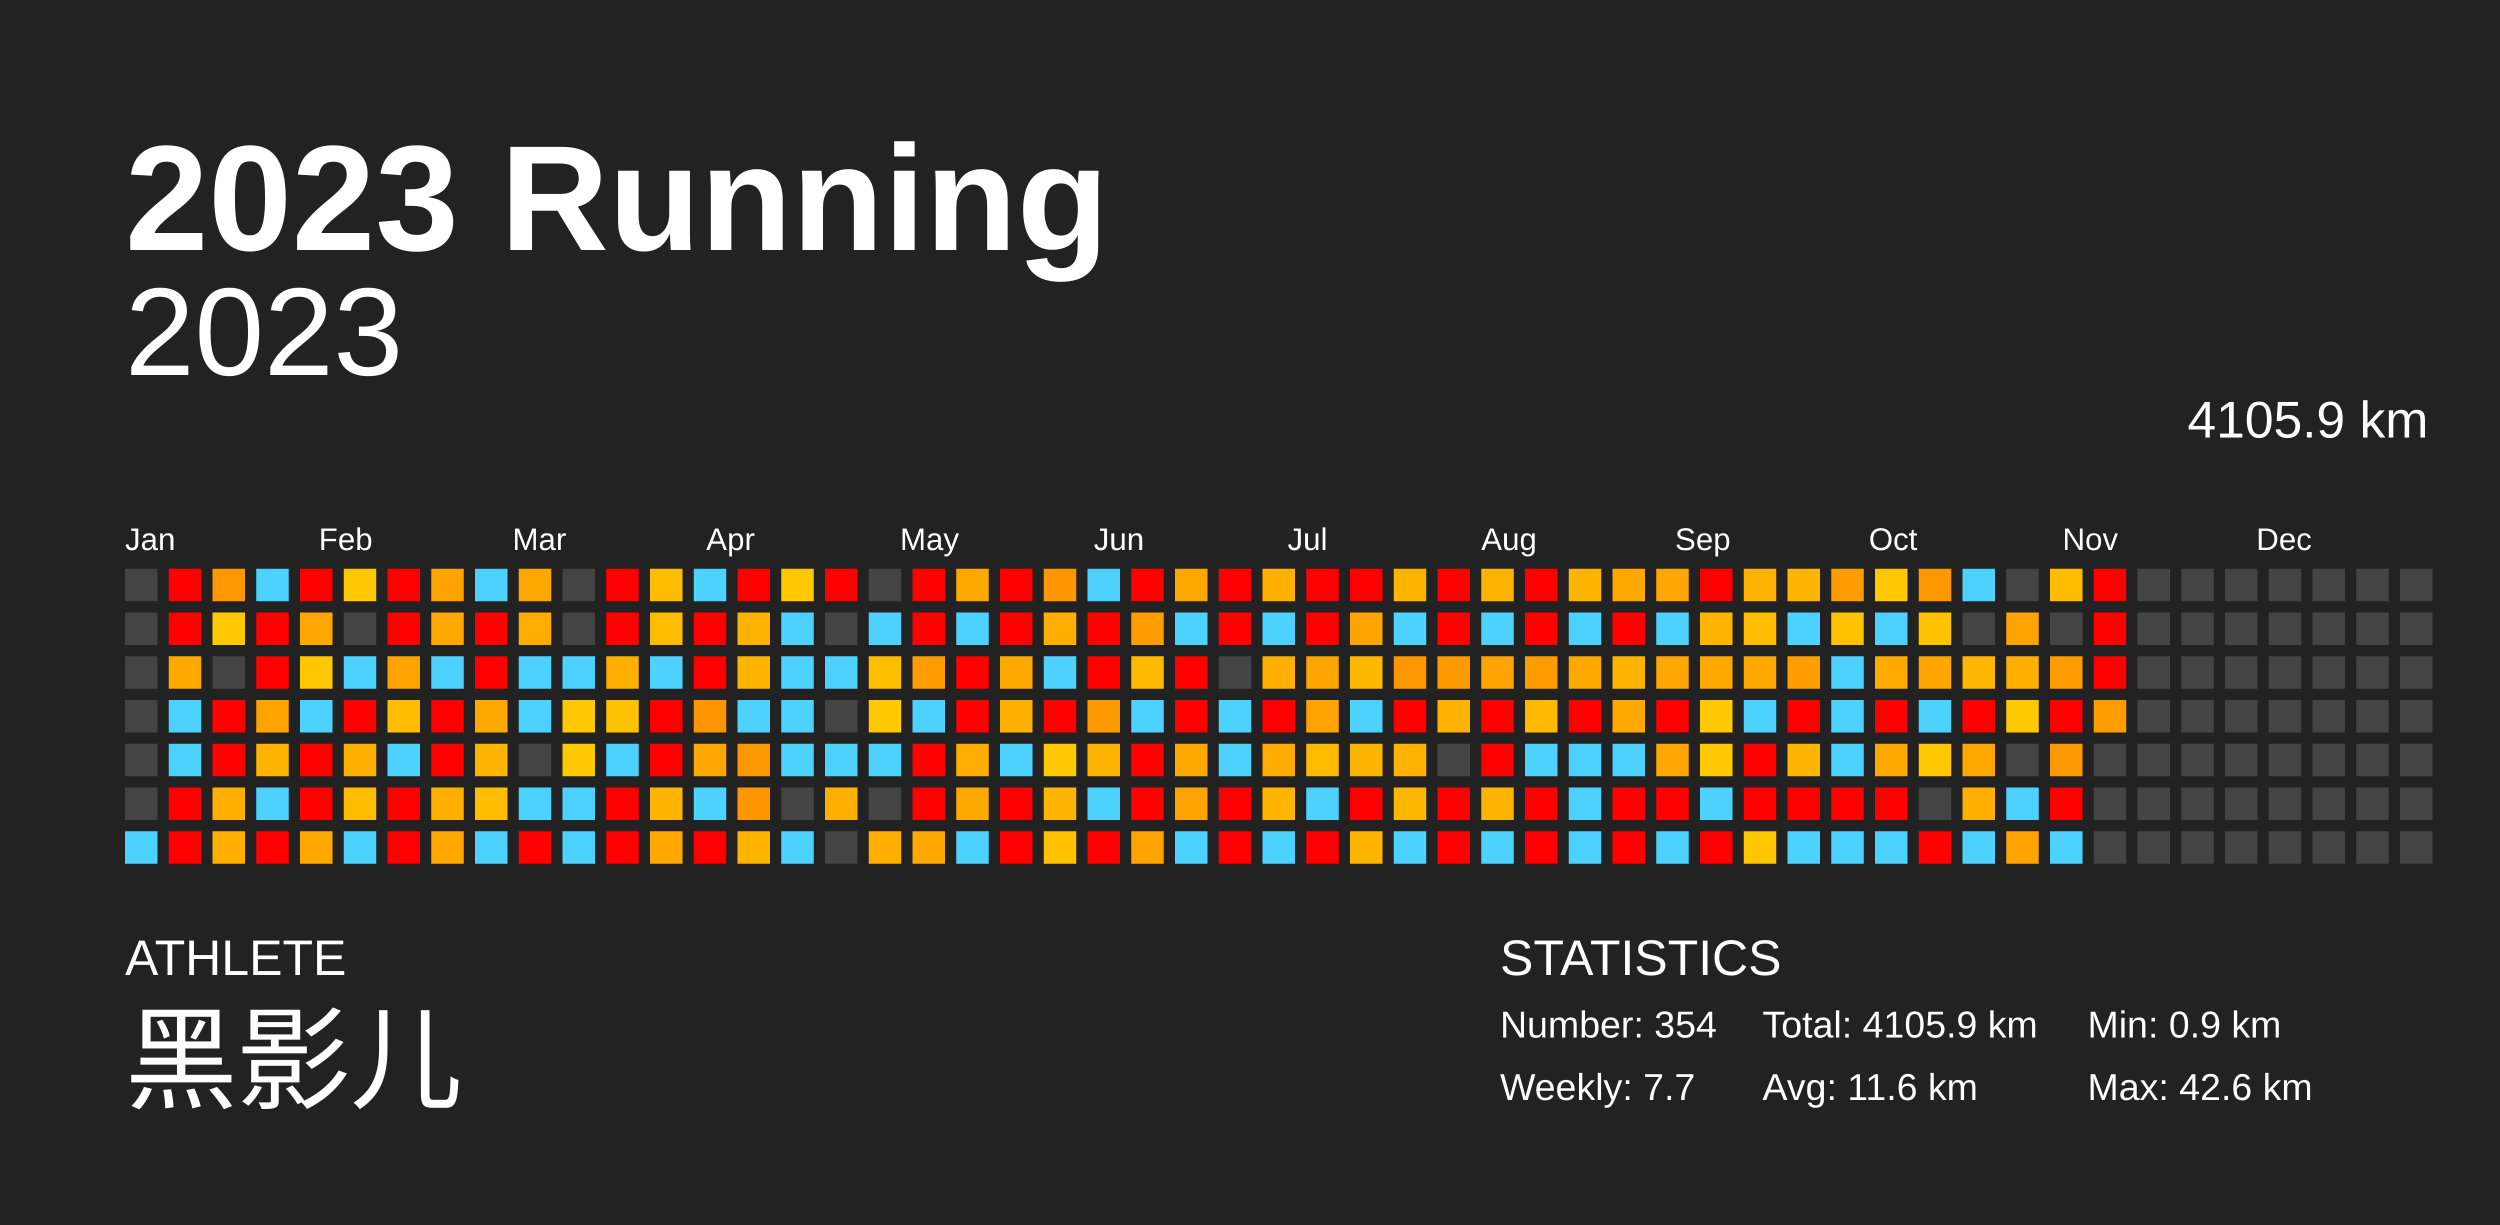
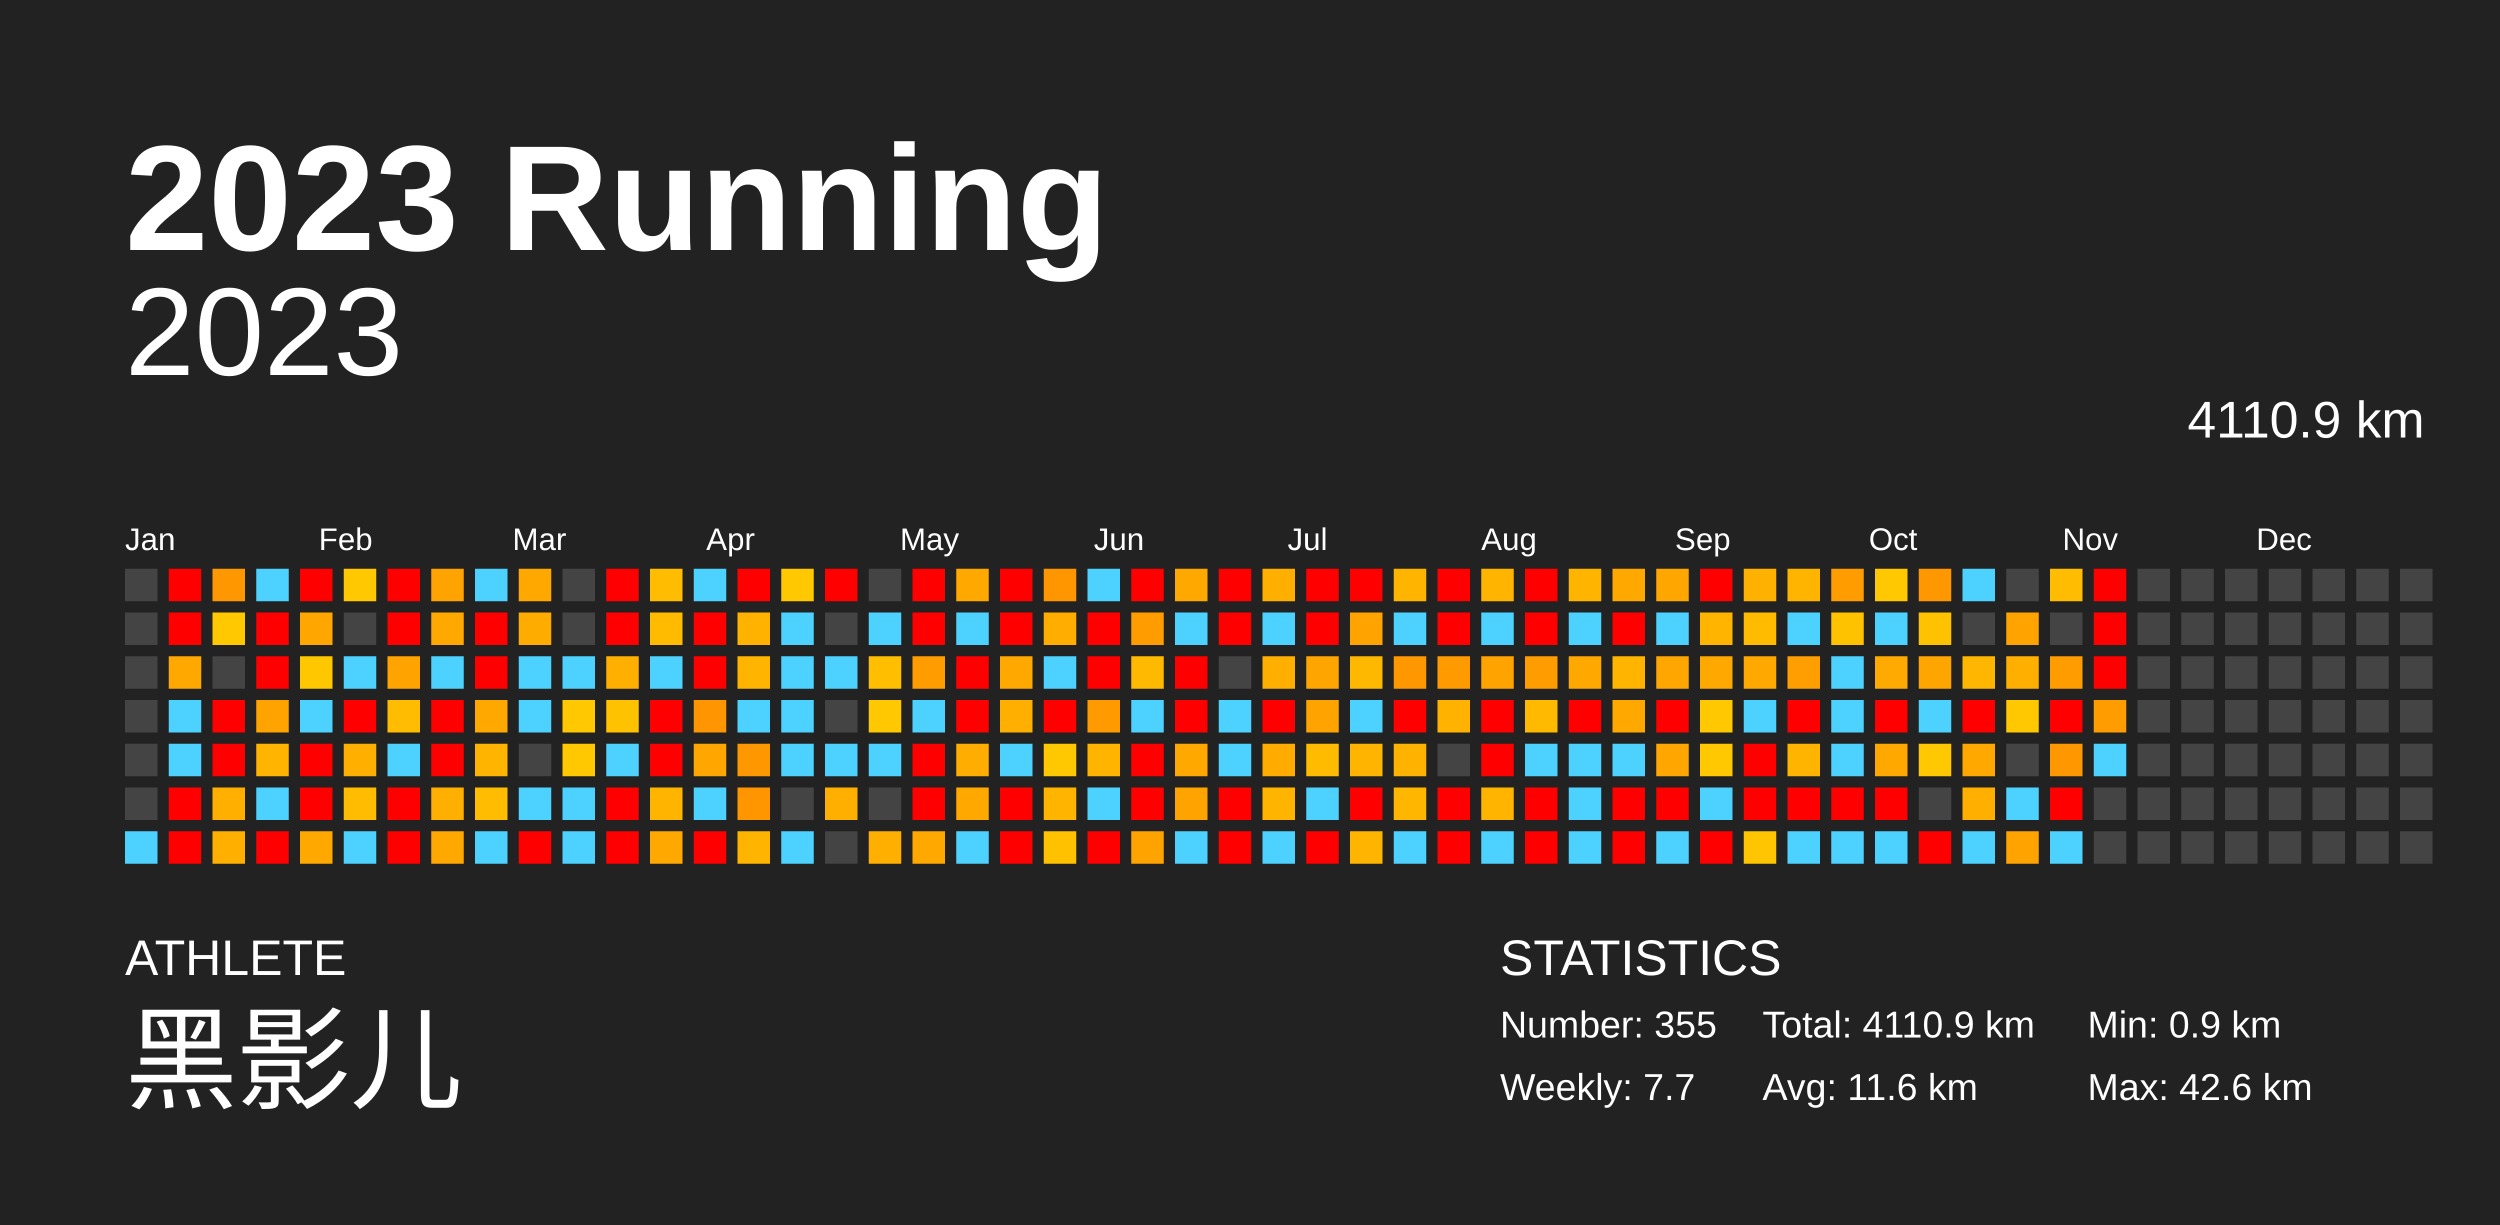
<svg xmlns="http://www.w3.org/2000/svg" baseProfile="full" height="98mm" version="1.1" viewBox="0,0,200,98" width="200mm">
  <defs />
  <rect fill="#222222" height="98" width="200" x="0" y="0" />
  <text fill="#FFFFFF" style="font-size:12px; font-family:Arial; font-weight:bold;" x="10" y="20">2023 Running</text>
  <text fill="#FFFFFF" style="font-size:4px; font-family:Arial" x="10" y="78">ATHLETE</text>
  <text fill="#FFFFFF" style="font-size:9px; font-family:Arial" x="10" y="88">黑影儿</text>
  <text fill="#FFFFFF" style="font-size:4px; font-family:Arial" x="120" y="78">STATISTICS</text>
-   <text fill="#FFFFFF" style="font-size:3px; font-family:Arial" x="120" y="83">Number: 354</text>
+   <text fill="#FFFFFF" style="font-size:3px; font-family:Arial" x="120" y="83">Number: 355</text>
  <text fill="#FFFFFF" style="font-size:3px; font-family:Arial" x="120" y="88">Weekly: 7.7</text>
-   <text fill="#FFFFFF" style="font-size:3px; font-family:Arial" x="141" y="83">Total: 4105.9 km</text>
+   <text fill="#FFFFFF" style="font-size:3px; font-family:Arial" x="141" y="83">Total: 4110.9 km</text>
  <text fill="#FFFFFF" style="font-size:3px; font-family:Arial" x="141" y="88">Avg: 11.6 km</text>
  <text fill="#FFFFFF" style="font-size:3px; font-family:Arial" x="167" y="83">Min: 0.9 km</text>
  <text fill="#FFFFFF" style="font-size:3px; font-family:Arial" x="167" y="88">Max: 42.6 km</text>
  <text alignment-baseline="hanging" fill="#FFFFFF" style="font-size:10.0px; font-family:Arial;" x="10" y="30">2023</text>
-   <text alignment-baseline="hanging" fill="#FFFFFF" style="font-size:4.125px; font-family:Arial;" x="175" y="35">4105.9 km</text>
+   <text alignment-baseline="hanging" fill="#FFFFFF" style="font-size:4.125px; font-family:Arial;" x="175" y="35">4110.9 km</text>
  <text fill="#FFFFFF" style="font-size:2.5px; font-family:Arial" x="10.0" y="44">Jan</text>
  <text fill="#FFFFFF" style="font-size:2.5px; font-family:Arial" x="25.5" y="44">Feb</text>
  <text fill="#FFFFFF" style="font-size:2.5px; font-family:Arial" x="41.0" y="44">Mar</text>
  <text fill="#FFFFFF" style="font-size:2.5px; font-family:Arial" x="56.5" y="44">Apr</text>
  <text fill="#FFFFFF" style="font-size:2.5px; font-family:Arial" x="72.0" y="44">May</text>
  <text fill="#FFFFFF" style="font-size:2.5px; font-family:Arial" x="87.5" y="44">Jun</text>
  <text fill="#FFFFFF" style="font-size:2.5px; font-family:Arial" x="103.0" y="44">Jul</text>
  <text fill="#FFFFFF" style="font-size:2.5px; font-family:Arial" x="118.5" y="44">Aug</text>
  <text fill="#FFFFFF" style="font-size:2.5px; font-family:Arial" x="134.0" y="44">Sep</text>
  <text fill="#FFFFFF" style="font-size:2.5px; font-family:Arial" x="149.5" y="44">Oct</text>
  <text fill="#FFFFFF" style="font-size:2.5px; font-family:Arial" x="165.0" y="44">Nov</text>
  <text fill="#FFFFFF" style="font-size:2.5px; font-family:Arial" x="180.5" y="44">Dec</text>
  <rect fill="#444444" height="2.6" width="2.6" x="10.0" y="45.5" />
  <rect fill="#444444" height="2.6" width="2.6" x="10.0" y="49.0" />
  <rect fill="#444444" height="2.6" width="2.6" x="10.0" y="52.5" />
  <rect fill="#444444" height="2.6" width="2.6" x="10.0" y="56.0" />
  <rect fill="#444444" height="2.6" width="2.6" x="10.0" y="59.5" />
  <rect fill="#444444" height="2.6" width="2.6" x="10.0" y="63.0" />
  <rect fill="#4dd2ff" height="2.6" width="2.6" x="10.0" y="66.5" />
  <rect fill="red" height="2.6" width="2.6" x="13.5" y="45.5" />
  <rect fill="red" height="2.6" width="2.6" x="13.5" y="49.0" />
  <rect fill="#ffa900" height="2.6" width="2.6" x="13.5" y="52.5" />
  <rect fill="#4dd2ff" height="2.6" width="2.6" x="13.5" y="56.0" />
  <rect fill="#4dd2ff" height="2.6" width="2.6" x="13.5" y="59.5" />
  <rect fill="red" height="2.6" width="2.6" x="13.5" y="63.0" />
  <rect fill="red" height="2.6" width="2.6" x="13.5" y="66.5" />
  <rect fill="#ff9700" height="2.6" width="2.6" x="17.0" y="45.5" />
  <rect fill="#ffc800" height="2.6" width="2.6" x="17.0" y="49.0" />
  <rect fill="#444444" height="2.6" width="2.6" x="17.0" y="52.5" />
  <rect fill="red" height="2.6" width="2.6" x="17.0" y="56.0" />
  <rect fill="red" height="2.6" width="2.6" x="17.0" y="59.5" />
  <rect fill="#ffaf00" height="2.6" width="2.6" x="17.0" y="63.0" />
  <rect fill="#ffaf00" height="2.6" width="2.6" x="17.0" y="66.5" />
  <rect fill="#4dd2ff" height="2.6" width="2.6" x="20.5" y="45.5" />
  <rect fill="red" height="2.6" width="2.6" x="20.5" y="49.0" />
  <rect fill="red" height="2.6" width="2.6" x="20.5" y="52.5" />
  <rect fill="#ffa300" height="2.6" width="2.6" x="20.5" y="56.0" />
  <rect fill="#ffb500" height="2.6" width="2.6" x="20.5" y="59.5" />
  <rect fill="#4dd2ff" height="2.6" width="2.6" x="20.5" y="63.0" />
  <rect fill="red" height="2.6" width="2.6" x="20.5" y="66.5" />
  <rect fill="red" height="2.6" width="2.6" x="24.0" y="45.5" />
  <rect fill="#ffa700" height="2.6" width="2.6" x="24.0" y="49.0" />
  <rect fill="#ffc700" height="2.6" width="2.6" x="24.0" y="52.5" />
  <rect fill="#4dd2ff" height="2.6" width="2.6" x="24.0" y="56.0" />
  <rect fill="red" height="2.6" width="2.6" x="24.0" y="59.5" />
  <rect fill="red" height="2.6" width="2.6" x="24.0" y="63.0" />
  <rect fill="#ffa900" height="2.6" width="2.6" x="24.0" y="66.5" />
  <rect fill="#ffc800" height="2.6" width="2.6" x="27.5" y="45.5" />
  <rect fill="#444444" height="2.6" width="2.6" x="27.5" y="49.0" />
  <rect fill="#4dd2ff" height="2.6" width="2.6" x="27.5" y="52.5" />
  <rect fill="red" height="2.6" width="2.6" x="27.5" y="56.0" />
  <rect fill="#ffaf00" height="2.6" width="2.6" x="27.5" y="59.5" />
  <rect fill="#ffbc00" height="2.6" width="2.6" x="27.5" y="63.0" />
  <rect fill="#4dd2ff" height="2.6" width="2.6" x="27.5" y="66.5" />
  <rect fill="red" height="2.6" width="2.6" x="31.0" y="45.5" />
  <rect fill="red" height="2.6" width="2.6" x="31.0" y="49.0" />
  <rect fill="#ffa300" height="2.6" width="2.6" x="31.0" y="52.5" />
  <rect fill="#ffbc00" height="2.6" width="2.6" x="31.0" y="56.0" />
  <rect fill="#4dd2ff" height="2.6" width="2.6" x="31.0" y="59.5" />
  <rect fill="red" height="2.6" width="2.6" x="31.0" y="63.0" />
  <rect fill="red" height="2.6" width="2.6" x="31.0" y="66.5" />
  <rect fill="#ffa300" height="2.6" width="2.6" x="34.5" y="45.5" />
  <rect fill="#ffa900" height="2.6" width="2.6" x="34.5" y="49.0" />
  <rect fill="#4dd2ff" height="2.6" width="2.6" x="34.5" y="52.5" />
  <rect fill="red" height="2.6" width="2.6" x="34.5" y="56.0" />
  <rect fill="red" height="2.6" width="2.6" x="34.5" y="59.5" />
  <rect fill="#ffaf00" height="2.6" width="2.6" x="34.5" y="63.0" />
  <rect fill="#ffa900" height="2.6" width="2.6" x="34.5" y="66.5" />
  <rect fill="#4dd2ff" height="2.6" width="2.6" x="38.0" y="45.5" />
  <rect fill="red" height="2.6" width="2.6" x="38.0" y="49.0" />
  <rect fill="red" height="2.6" width="2.6" x="38.0" y="52.5" />
  <rect fill="#ffa900" height="2.6" width="2.6" x="38.0" y="56.0" />
  <rect fill="#ffb400" height="2.6" width="2.6" x="38.0" y="59.5" />
  <rect fill="#ffbc00" height="2.6" width="2.6" x="38.0" y="63.0" />
  <rect fill="#4dd2ff" height="2.6" width="2.6" x="38.0" y="66.5" />
  <rect fill="#ffa900" height="2.6" width="2.6" x="41.5" y="45.5" />
  <rect fill="#ffac00" height="2.6" width="2.6" x="41.5" y="49.0" />
  <rect fill="#4dd2ff" height="2.6" width="2.6" x="41.5" y="52.5" />
  <rect fill="#4dd2ff" height="2.6" width="2.6" x="41.5" y="56.0" />
  <rect fill="#444444" height="2.6" width="2.6" x="41.5" y="59.5" />
  <rect fill="#4dd2ff" height="2.6" width="2.6" x="41.5" y="63.0" />
  <rect fill="red" height="2.6" width="2.6" x="41.5" y="66.5" />
  <rect fill="#444444" height="2.6" width="2.6" x="45.0" y="45.5" />
  <rect fill="#444444" height="2.6" width="2.6" x="45.0" y="49.0" />
  <rect fill="#4dd2ff" height="2.6" width="2.6" x="45.0" y="52.5" />
  <rect fill="#ffc800" height="2.6" width="2.6" x="45.0" y="56.0" />
  <rect fill="#ffc800" height="2.6" width="2.6" x="45.0" y="59.5" />
  <rect fill="#4dd2ff" height="2.6" width="2.6" x="45.0" y="63.0" />
  <rect fill="#4dd2ff" height="2.6" width="2.6" x="45.0" y="66.5" />
  <rect fill="red" height="2.6" width="2.6" x="48.5" y="45.5" />
  <rect fill="red" height="2.6" width="2.6" x="48.5" y="49.0" />
  <rect fill="#ffaf00" height="2.6" width="2.6" x="48.5" y="52.5" />
  <rect fill="#ffc200" height="2.6" width="2.6" x="48.5" y="56.0" />
  <rect fill="#4dd2ff" height="2.6" width="2.6" x="48.5" y="59.5" />
  <rect fill="red" height="2.6" width="2.6" x="48.5" y="63.0" />
  <rect fill="red" height="2.6" width="2.6" x="48.5" y="66.5" />
  <rect fill="#ffbc00" height="2.6" width="2.6" x="52.0" y="45.5" />
  <rect fill="#ffbb00" height="2.6" width="2.6" x="52.0" y="49.0" />
  <rect fill="#4dd2ff" height="2.6" width="2.6" x="52.0" y="52.5" />
  <rect fill="red" height="2.6" width="2.6" x="52.0" y="56.0" />
  <rect fill="red" height="2.6" width="2.6" x="52.0" y="59.5" />
  <rect fill="#ffb500" height="2.6" width="2.6" x="52.0" y="63.0" />
  <rect fill="#ffa900" height="2.6" width="2.6" x="52.0" y="66.5" />
  <rect fill="#4dd2ff" height="2.6" width="2.6" x="55.5" y="45.5" />
  <rect fill="red" height="2.6" width="2.6" x="55.5" y="49.0" />
  <rect fill="red" height="2.6" width="2.6" x="55.5" y="52.5" />
  <rect fill="#ff9500" height="2.6" width="2.6" x="55.5" y="56.0" />
  <rect fill="#ffa600" height="2.6" width="2.6" x="55.5" y="59.5" />
  <rect fill="#4dd2ff" height="2.6" width="2.6" x="55.5" y="63.0" />
  <rect fill="red" height="2.6" width="2.6" x="55.5" y="66.5" />
  <rect fill="red" height="2.6" width="2.6" x="59.0" y="45.5" />
  <rect fill="#ffb200" height="2.6" width="2.6" x="59.0" y="49.0" />
  <rect fill="#ffb500" height="2.6" width="2.6" x="59.0" y="52.5" />
  <rect fill="#4dd2ff" height="2.6" width="2.6" x="59.0" y="56.0" />
  <rect fill="#ff9700" height="2.6" width="2.6" x="59.0" y="59.5" />
  <rect fill="#ff9600" height="2.6" width="2.6" x="59.0" y="63.0" />
  <rect fill="#ffb500" height="2.6" width="2.6" x="59.0" y="66.5" />
  <rect fill="#ffc800" height="2.6" width="2.6" x="62.5" y="45.5" />
  <rect fill="#4dd2ff" height="2.6" width="2.6" x="62.5" y="49.0" />
  <rect fill="#4dd2ff" height="2.6" width="2.6" x="62.5" y="52.5" />
  <rect fill="#4dd2ff" height="2.6" width="2.6" x="62.5" y="56.0" />
  <rect fill="#4dd2ff" height="2.6" width="2.6" x="62.5" y="59.5" />
  <rect fill="#444444" height="2.6" width="2.6" x="62.5" y="63.0" />
  <rect fill="#4dd2ff" height="2.6" width="2.6" x="62.5" y="66.5" />
  <rect fill="red" height="2.6" width="2.6" x="66.0" y="45.5" />
  <rect fill="#444444" height="2.6" width="2.6" x="66.0" y="49.0" />
  <rect fill="#4dd2ff" height="2.6" width="2.6" x="66.0" y="52.5" />
  <rect fill="#444444" height="2.6" width="2.6" x="66.0" y="56.0" />
  <rect fill="#4dd2ff" height="2.6" width="2.6" x="66.0" y="59.5" />
  <rect fill="#ffaf00" height="2.6" width="2.6" x="66.0" y="63.0" />
  <rect fill="#444444" height="2.6" width="2.6" x="66.0" y="66.5" />
  <rect fill="#444444" height="2.6" width="2.6" x="69.5" y="45.5" />
  <rect fill="#4dd2ff" height="2.6" width="2.6" x="69.5" y="49.0" />
  <rect fill="#ffbf00" height="2.6" width="2.6" x="69.5" y="52.5" />
  <rect fill="#ffc800" height="2.6" width="2.6" x="69.5" y="56.0" />
  <rect fill="#4dd2ff" height="2.6" width="2.6" x="69.5" y="59.5" />
  <rect fill="#444444" height="2.6" width="2.6" x="69.5" y="63.0" />
  <rect fill="#ffaf00" height="2.6" width="2.6" x="69.5" y="66.5" />
  <rect fill="red" height="2.6" width="2.6" x="73.0" y="45.5" />
  <rect fill="red" height="2.6" width="2.6" x="73.0" y="49.0" />
  <rect fill="#ff9d00" height="2.6" width="2.6" x="73.0" y="52.5" />
  <rect fill="#4dd2ff" height="2.6" width="2.6" x="73.0" y="56.0" />
  <rect fill="red" height="2.6" width="2.6" x="73.0" y="59.5" />
  <rect fill="red" height="2.6" width="2.6" x="73.0" y="63.0" />
  <rect fill="#ffa900" height="2.6" width="2.6" x="73.0" y="66.5" />
  <rect fill="#ffa900" height="2.6" width="2.6" x="76.5" y="45.5" />
  <rect fill="#4dd2ff" height="2.6" width="2.6" x="76.5" y="49.0" />
  <rect fill="red" height="2.6" width="2.6" x="76.5" y="52.5" />
  <rect fill="red" height="2.6" width="2.6" x="76.5" y="56.0" />
  <rect fill="#ffad00" height="2.6" width="2.6" x="76.5" y="59.5" />
  <rect fill="#ffa900" height="2.6" width="2.6" x="76.5" y="63.0" />
  <rect fill="#4dd2ff" height="2.6" width="2.6" x="76.5" y="66.5" />
  <rect fill="red" height="2.6" width="2.6" x="80.0" y="45.5" />
  <rect fill="red" height="2.6" width="2.6" x="80.0" y="49.0" />
  <rect fill="#ffa900" height="2.6" width="2.6" x="80.0" y="52.5" />
  <rect fill="#ffaf00" height="2.6" width="2.6" x="80.0" y="56.0" />
  <rect fill="#4dd2ff" height="2.6" width="2.6" x="80.0" y="59.5" />
  <rect fill="red" height="2.6" width="2.6" x="80.0" y="63.0" />
  <rect fill="red" height="2.6" width="2.6" x="80.0" y="66.5" />
  <rect fill="#ff9600" height="2.6" width="2.6" x="83.5" y="45.5" />
  <rect fill="#ffae00" height="2.6" width="2.6" x="83.5" y="49.0" />
  <rect fill="#4dd2ff" height="2.6" width="2.6" x="83.5" y="52.5" />
  <rect fill="red" height="2.6" width="2.6" x="83.5" y="56.0" />
  <rect fill="#ffc800" height="2.6" width="2.6" x="83.5" y="59.5" />
  <rect fill="#ffb500" height="2.6" width="2.6" x="83.5" y="63.0" />
  <rect fill="#ffc100" height="2.6" width="2.6" x="83.5" y="66.5" />
  <rect fill="#4dd2ff" height="2.6" width="2.6" x="87.0" y="45.5" />
  <rect fill="red" height="2.6" width="2.6" x="87.0" y="49.0" />
  <rect fill="red" height="2.6" width="2.6" x="87.0" y="52.5" />
  <rect fill="#ff9b00" height="2.6" width="2.6" x="87.0" y="56.0" />
  <rect fill="#ffb500" height="2.6" width="2.6" x="87.0" y="59.5" />
  <rect fill="#4dd2ff" height="2.6" width="2.6" x="87.0" y="63.0" />
  <rect fill="red" height="2.6" width="2.6" x="87.0" y="66.5" />
  <rect fill="red" height="2.6" width="2.6" x="90.5" y="45.5" />
  <rect fill="#ff9c00" height="2.6" width="2.6" x="90.5" y="49.0" />
  <rect fill="#ffba00" height="2.6" width="2.6" x="90.5" y="52.5" />
  <rect fill="#4dd2ff" height="2.6" width="2.6" x="90.5" y="56.0" />
  <rect fill="red" height="2.6" width="2.6" x="90.5" y="59.5" />
  <rect fill="red" height="2.6" width="2.6" x="90.5" y="63.0" />
  <rect fill="#ffa300" height="2.6" width="2.6" x="90.5" y="66.5" />
  <rect fill="#ffa900" height="2.6" width="2.6" x="94.0" y="45.5" />
  <rect fill="#4dd2ff" height="2.6" width="2.6" x="94.0" y="49.0" />
  <rect fill="red" height="2.6" width="2.6" x="94.0" y="52.5" />
  <rect fill="red" height="2.6" width="2.6" x="94.0" y="56.0" />
  <rect fill="#ffa900" height="2.6" width="2.6" x="94.0" y="59.5" />
  <rect fill="#ffa300" height="2.6" width="2.6" x="94.0" y="63.0" />
  <rect fill="#4dd2ff" height="2.6" width="2.6" x="94.0" y="66.5" />
  <rect fill="red" height="2.6" width="2.6" x="97.5" y="45.5" />
  <rect fill="red" height="2.6" width="2.6" x="97.5" y="49.0" />
  <rect fill="#444444" height="2.6" width="2.6" x="97.5" y="52.5" />
  <rect fill="#4dd2ff" height="2.6" width="2.6" x="97.5" y="56.0" />
  <rect fill="#4dd2ff" height="2.6" width="2.6" x="97.5" y="59.5" />
  <rect fill="red" height="2.6" width="2.6" x="97.5" y="63.0" />
  <rect fill="red" height="2.6" width="2.6" x="97.5" y="66.5" />
  <rect fill="#ffaf00" height="2.6" width="2.6" x="101.0" y="45.5" />
  <rect fill="#4dd2ff" height="2.6" width="2.6" x="101.0" y="49.0" />
  <rect fill="#ffaf00" height="2.6" width="2.6" x="101.0" y="52.5" />
  <rect fill="red" height="2.6" width="2.6" x="101.0" y="56.0" />
  <rect fill="#ffab00" height="2.6" width="2.6" x="101.0" y="59.5" />
  <rect fill="#ffb500" height="2.6" width="2.6" x="101.0" y="63.0" />
  <rect fill="#4dd2ff" height="2.6" width="2.6" x="101.0" y="66.5" />
  <rect fill="red" height="2.6" width="2.6" x="104.5" y="45.5" />
  <rect fill="red" height="2.6" width="2.6" x="104.5" y="49.0" />
  <rect fill="#ffa500" height="2.6" width="2.6" x="104.5" y="52.5" />
  <rect fill="#ffa300" height="2.6" width="2.6" x="104.5" y="56.0" />
  <rect fill="#ffbb00" height="2.6" width="2.6" x="104.5" y="59.5" />
  <rect fill="#4dd2ff" height="2.6" width="2.6" x="104.5" y="63.0" />
  <rect fill="red" height="2.6" width="2.6" x="104.5" y="66.5" />
  <rect fill="red" height="2.6" width="2.6" x="108.0" y="45.5" />
  <rect fill="#ffa300" height="2.6" width="2.6" x="108.0" y="49.0" />
  <rect fill="#ffb800" height="2.6" width="2.6" x="108.0" y="52.5" />
  <rect fill="#4dd2ff" height="2.6" width="2.6" x="108.0" y="56.0" />
  <rect fill="#ffb400" height="2.6" width="2.6" x="108.0" y="59.5" />
  <rect fill="red" height="2.6" width="2.6" x="108.0" y="63.0" />
  <rect fill="#ffb500" height="2.6" width="2.6" x="108.0" y="66.5" />
  <rect fill="#ffb500" height="2.6" width="2.6" x="111.5" y="45.5" />
  <rect fill="#4dd2ff" height="2.6" width="2.6" x="111.5" y="49.0" />
  <rect fill="#ff9700" height="2.6" width="2.6" x="111.5" y="52.5" />
  <rect fill="red" height="2.6" width="2.6" x="111.5" y="56.0" />
  <rect fill="#ffb300" height="2.6" width="2.6" x="111.5" y="59.5" />
  <rect fill="#ffb600" height="2.6" width="2.6" x="111.5" y="63.0" />
  <rect fill="#4dd2ff" height="2.6" width="2.6" x="111.5" y="66.5" />
  <rect fill="red" height="2.6" width="2.6" x="115.0" y="45.5" />
  <rect fill="red" height="2.6" width="2.6" x="115.0" y="49.0" />
  <rect fill="#ff9b00" height="2.6" width="2.6" x="115.0" y="52.5" />
  <rect fill="#ffb300" height="2.6" width="2.6" x="115.0" y="56.0" />
  <rect fill="#444444" height="2.6" width="2.6" x="115.0" y="59.5" />
  <rect fill="red" height="2.6" width="2.6" x="115.0" y="63.0" />
  <rect fill="red" height="2.6" width="2.6" x="115.0" y="66.5" />
  <rect fill="#ffb500" height="2.6" width="2.6" x="118.5" y="45.5" />
  <rect fill="#4dd2ff" height="2.6" width="2.6" x="118.5" y="49.0" />
  <rect fill="#ffa300" height="2.6" width="2.6" x="118.5" y="52.5" />
  <rect fill="red" height="2.6" width="2.6" x="118.5" y="56.0" />
  <rect fill="red" height="2.6" width="2.6" x="118.5" y="59.5" />
  <rect fill="#ffb500" height="2.6" width="2.6" x="118.5" y="63.0" />
  <rect fill="#4dd2ff" height="2.6" width="2.6" x="118.5" y="66.5" />
  <rect fill="red" height="2.6" width="2.6" x="122.0" y="45.5" />
  <rect fill="red" height="2.6" width="2.6" x="122.0" y="49.0" />
  <rect fill="#ff9d00" height="2.6" width="2.6" x="122.0" y="52.5" />
  <rect fill="#ffba00" height="2.6" width="2.6" x="122.0" y="56.0" />
  <rect fill="#4dd2ff" height="2.6" width="2.6" x="122.0" y="59.5" />
  <rect fill="red" height="2.6" width="2.6" x="122.0" y="63.0" />
  <rect fill="red" height="2.6" width="2.6" x="122.0" y="66.5" />
  <rect fill="#ffb500" height="2.6" width="2.6" x="125.5" y="45.5" />
  <rect fill="#4dd2ff" height="2.6" width="2.6" x="125.5" y="49.0" />
  <rect fill="#ffa800" height="2.6" width="2.6" x="125.5" y="52.5" />
  <rect fill="red" height="2.6" width="2.6" x="125.5" y="56.0" />
  <rect fill="#4dd2ff" height="2.6" width="2.6" x="125.5" y="59.5" />
  <rect fill="#4dd2ff" height="2.6" width="2.6" x="125.5" y="63.0" />
  <rect fill="#4dd2ff" height="2.6" width="2.6" x="125.5" y="66.5" />
  <rect fill="#ffa800" height="2.6" width="2.6" x="129.0" y="45.5" />
  <rect fill="red" height="2.6" width="2.6" x="129.0" y="49.0" />
  <rect fill="#ffb400" height="2.6" width="2.6" x="129.0" y="52.5" />
  <rect fill="#ffa900" height="2.6" width="2.6" x="129.0" y="56.0" />
  <rect fill="#4dd2ff" height="2.6" width="2.6" x="129.0" y="59.5" />
  <rect fill="red" height="2.6" width="2.6" x="129.0" y="63.0" />
  <rect fill="red" height="2.6" width="2.6" x="129.0" y="66.5" />
  <rect fill="#ffa600" height="2.6" width="2.6" x="132.5" y="45.5" />
  <rect fill="#4dd2ff" height="2.6" width="2.6" x="132.5" y="49.0" />
  <rect fill="#ffa700" height="2.6" width="2.6" x="132.5" y="52.5" />
  <rect fill="red" height="2.6" width="2.6" x="132.5" y="56.0" />
  <rect fill="#ffa700" height="2.6" width="2.6" x="132.5" y="59.5" />
  <rect fill="red" height="2.6" width="2.6" x="132.5" y="63.0" />
  <rect fill="#4dd2ff" height="2.6" width="2.6" x="132.5" y="66.5" />
  <rect fill="red" height="2.6" width="2.6" x="136.0" y="45.5" />
  <rect fill="#ffb500" height="2.6" width="2.6" x="136.0" y="49.0" />
  <rect fill="#ffa800" height="2.6" width="2.6" x="136.0" y="52.5" />
  <rect fill="#ffc800" height="2.6" width="2.6" x="136.0" y="56.0" />
  <rect fill="#ffc800" height="2.6" width="2.6" x="136.0" y="59.5" />
  <rect fill="#4dd2ff" height="2.6" width="2.6" x="136.0" y="63.0" />
  <rect fill="red" height="2.6" width="2.6" x="136.0" y="66.5" />
  <rect fill="#ffb100" height="2.6" width="2.6" x="139.5" y="45.5" />
  <rect fill="#ffbb00" height="2.6" width="2.6" x="139.5" y="49.0" />
  <rect fill="#ffa800" height="2.6" width="2.6" x="139.5" y="52.5" />
  <rect fill="#4dd2ff" height="2.6" width="2.6" x="139.5" y="56.0" />
  <rect fill="red" height="2.6" width="2.6" x="139.5" y="59.5" />
  <rect fill="red" height="2.6" width="2.6" x="139.5" y="63.0" />
  <rect fill="#ffc500" height="2.6" width="2.6" x="139.5" y="66.5" />
  <rect fill="#ffb500" height="2.6" width="2.6" x="143.0" y="45.5" />
  <rect fill="#4dd2ff" height="2.6" width="2.6" x="143.0" y="49.0" />
  <rect fill="#ff9e00" height="2.6" width="2.6" x="143.0" y="52.5" />
  <rect fill="red" height="2.6" width="2.6" x="143.0" y="56.0" />
  <rect fill="#ffb500" height="2.6" width="2.6" x="143.0" y="59.5" />
  <rect fill="red" height="2.6" width="2.6" x="143.0" y="63.0" />
  <rect fill="#4dd2ff" height="2.6" width="2.6" x="143.0" y="66.5" />
  <rect fill="#ff9d00" height="2.6" width="2.6" x="146.5" y="45.5" />
  <rect fill="#ffc200" height="2.6" width="2.6" x="146.5" y="49.0" />
  <rect fill="#4dd2ff" height="2.6" width="2.6" x="146.5" y="52.5" />
  <rect fill="#4dd2ff" height="2.6" width="2.6" x="146.5" y="56.0" />
  <rect fill="#4dd2ff" height="2.6" width="2.6" x="146.5" y="59.5" />
  <rect fill="red" height="2.6" width="2.6" x="146.5" y="63.0" />
  <rect fill="#4dd2ff" height="2.6" width="2.6" x="146.5" y="66.5" />
  <rect fill="#ffc800" height="2.6" width="2.6" x="150.0" y="45.5" />
  <rect fill="#4dd2ff" height="2.6" width="2.6" x="150.0" y="49.0" />
  <rect fill="#ffaa00" height="2.6" width="2.6" x="150.0" y="52.5" />
  <rect fill="red" height="2.6" width="2.6" x="150.0" y="56.0" />
  <rect fill="#ffa900" height="2.6" width="2.6" x="150.0" y="59.5" />
  <rect fill="red" height="2.6" width="2.6" x="150.0" y="63.0" />
  <rect fill="#4dd2ff" height="2.6" width="2.6" x="150.0" y="66.5" />
  <rect fill="#ff9700" height="2.6" width="2.6" x="153.5" y="45.5" />
  <rect fill="#ffc200" height="2.6" width="2.6" x="153.5" y="49.0" />
  <rect fill="#ffa500" height="2.6" width="2.6" x="153.5" y="52.5" />
  <rect fill="#4dd2ff" height="2.6" width="2.6" x="153.5" y="56.0" />
  <rect fill="#ffc800" height="2.6" width="2.6" x="153.5" y="59.5" />
  <rect fill="#444444" height="2.6" width="2.6" x="153.5" y="63.0" />
  <rect fill="red" height="2.6" width="2.6" x="153.5" y="66.5" />
  <rect fill="#4dd2ff" height="2.6" width="2.6" x="157.0" y="45.5" />
  <rect fill="#444444" height="2.6" width="2.6" x="157.0" y="49.0" />
  <rect fill="#ffb600" height="2.6" width="2.6" x="157.0" y="52.5" />
  <rect fill="red" height="2.6" width="2.6" x="157.0" y="56.0" />
  <rect fill="#ffa900" height="2.6" width="2.6" x="157.0" y="59.5" />
  <rect fill="#ffaf00" height="2.6" width="2.6" x="157.0" y="63.0" />
  <rect fill="#4dd2ff" height="2.6" width="2.6" x="157.0" y="66.5" />
  <rect fill="#444444" height="2.6" width="2.6" x="160.5" y="45.5" />
  <rect fill="#ffa300" height="2.6" width="2.6" x="160.5" y="49.0" />
  <rect fill="#ffaf00" height="2.6" width="2.6" x="160.5" y="52.5" />
  <rect fill="#ffc800" height="2.6" width="2.6" x="160.5" y="56.0" />
  <rect fill="#444444" height="2.6" width="2.6" x="160.5" y="59.5" />
  <rect fill="#4dd2ff" height="2.6" width="2.6" x="160.5" y="63.0" />
  <rect fill="#ffa300" height="2.6" width="2.6" x="160.5" y="66.5" />
  <rect fill="#ffbc00" height="2.6" width="2.6" x="164.0" y="45.5" />
  <rect fill="#444444" height="2.6" width="2.6" x="164.0" y="49.0" />
  <rect fill="#ff9c00" height="2.6" width="2.6" x="164.0" y="52.5" />
  <rect fill="red" height="2.6" width="2.6" x="164.0" y="56.0" />
  <rect fill="#ff9700" height="2.6" width="2.6" x="164.0" y="59.5" />
  <rect fill="red" height="2.6" width="2.6" x="164.0" y="63.0" />
  <rect fill="#4dd2ff" height="2.6" width="2.6" x="164.0" y="66.5" />
  <rect fill="red" height="2.6" width="2.6" x="167.5" y="45.5" />
  <rect fill="red" height="2.6" width="2.6" x="167.5" y="49.0" />
  <rect fill="red" height="2.6" width="2.6" x="167.5" y="52.5" />
  <rect fill="#ff9d00" height="2.6" width="2.6" x="167.5" y="56.0" />
-   <rect fill="#444444" height="2.6" width="2.6" x="167.5" y="59.5" />
+   <rect fill="#4dd2ff" height="2.6" width="2.6" x="167.5" y="59.5" />
  <rect fill="#444444" height="2.6" width="2.6" x="167.5" y="63.0" />
  <rect fill="#444444" height="2.6" width="2.6" x="167.5" y="66.5" />
  <rect fill="#444444" height="2.6" width="2.6" x="171.0" y="45.5" />
  <rect fill="#444444" height="2.6" width="2.6" x="171.0" y="49.0" />
  <rect fill="#444444" height="2.6" width="2.6" x="171.0" y="52.5" />
  <rect fill="#444444" height="2.6" width="2.6" x="171.0" y="56.0" />
  <rect fill="#444444" height="2.6" width="2.6" x="171.0" y="59.5" />
  <rect fill="#444444" height="2.6" width="2.6" x="171.0" y="63.0" />
  <rect fill="#444444" height="2.6" width="2.6" x="171.0" y="66.5" />
  <rect fill="#444444" height="2.6" width="2.6" x="174.5" y="45.5" />
  <rect fill="#444444" height="2.6" width="2.6" x="174.5" y="49.0" />
  <rect fill="#444444" height="2.6" width="2.6" x="174.5" y="52.5" />
  <rect fill="#444444" height="2.6" width="2.6" x="174.5" y="56.0" />
  <rect fill="#444444" height="2.6" width="2.6" x="174.5" y="59.5" />
  <rect fill="#444444" height="2.6" width="2.6" x="174.5" y="63.0" />
  <rect fill="#444444" height="2.6" width="2.6" x="174.5" y="66.5" />
  <rect fill="#444444" height="2.6" width="2.6" x="178.0" y="45.5" />
  <rect fill="#444444" height="2.6" width="2.6" x="178.0" y="49.0" />
  <rect fill="#444444" height="2.6" width="2.6" x="178.0" y="52.5" />
  <rect fill="#444444" height="2.6" width="2.6" x="178.0" y="56.0" />
  <rect fill="#444444" height="2.6" width="2.6" x="178.0" y="59.5" />
  <rect fill="#444444" height="2.6" width="2.6" x="178.0" y="63.0" />
  <rect fill="#444444" height="2.6" width="2.6" x="178.0" y="66.5" />
  <rect fill="#444444" height="2.6" width="2.6" x="181.5" y="45.5" />
  <rect fill="#444444" height="2.6" width="2.6" x="181.5" y="49.0" />
  <rect fill="#444444" height="2.6" width="2.6" x="181.5" y="52.5" />
  <rect fill="#444444" height="2.6" width="2.6" x="181.5" y="56.0" />
  <rect fill="#444444" height="2.6" width="2.6" x="181.5" y="59.5" />
  <rect fill="#444444" height="2.6" width="2.6" x="181.5" y="63.0" />
  <rect fill="#444444" height="2.6" width="2.6" x="181.5" y="66.5" />
  <rect fill="#444444" height="2.6" width="2.6" x="185.0" y="45.5" />
  <rect fill="#444444" height="2.6" width="2.6" x="185.0" y="49.0" />
  <rect fill="#444444" height="2.6" width="2.6" x="185.0" y="52.5" />
  <rect fill="#444444" height="2.6" width="2.6" x="185.0" y="56.0" />
  <rect fill="#444444" height="2.6" width="2.6" x="185.0" y="59.5" />
  <rect fill="#444444" height="2.6" width="2.6" x="185.0" y="63.0" />
  <rect fill="#444444" height="2.6" width="2.6" x="185.0" y="66.5" />
  <rect fill="#444444" height="2.6" width="2.6" x="188.5" y="45.5" />
  <rect fill="#444444" height="2.6" width="2.6" x="188.5" y="49.0" />
  <rect fill="#444444" height="2.6" width="2.6" x="188.5" y="52.5" />
  <rect fill="#444444" height="2.6" width="2.6" x="188.5" y="56.0" />
  <rect fill="#444444" height="2.6" width="2.6" x="188.5" y="59.5" />
  <rect fill="#444444" height="2.6" width="2.6" x="188.5" y="63.0" />
  <rect fill="#444444" height="2.6" width="2.6" x="188.5" y="66.5" />
  <rect fill="#444444" height="2.6" width="2.6" x="192.0" y="45.5" />
  <rect fill="#444444" height="2.6" width="2.6" x="192.0" y="49.0" />
  <rect fill="#444444" height="2.6" width="2.6" x="192.0" y="52.5" />
  <rect fill="#444444" height="2.6" width="2.6" x="192.0" y="56.0" />
  <rect fill="#444444" height="2.6" width="2.6" x="192.0" y="59.5" />
  <rect fill="#444444" height="2.6" width="2.6" x="192.0" y="63.0" />
  <rect fill="#444444" height="2.6" width="2.6" x="192.0" y="66.5" />
</svg>
